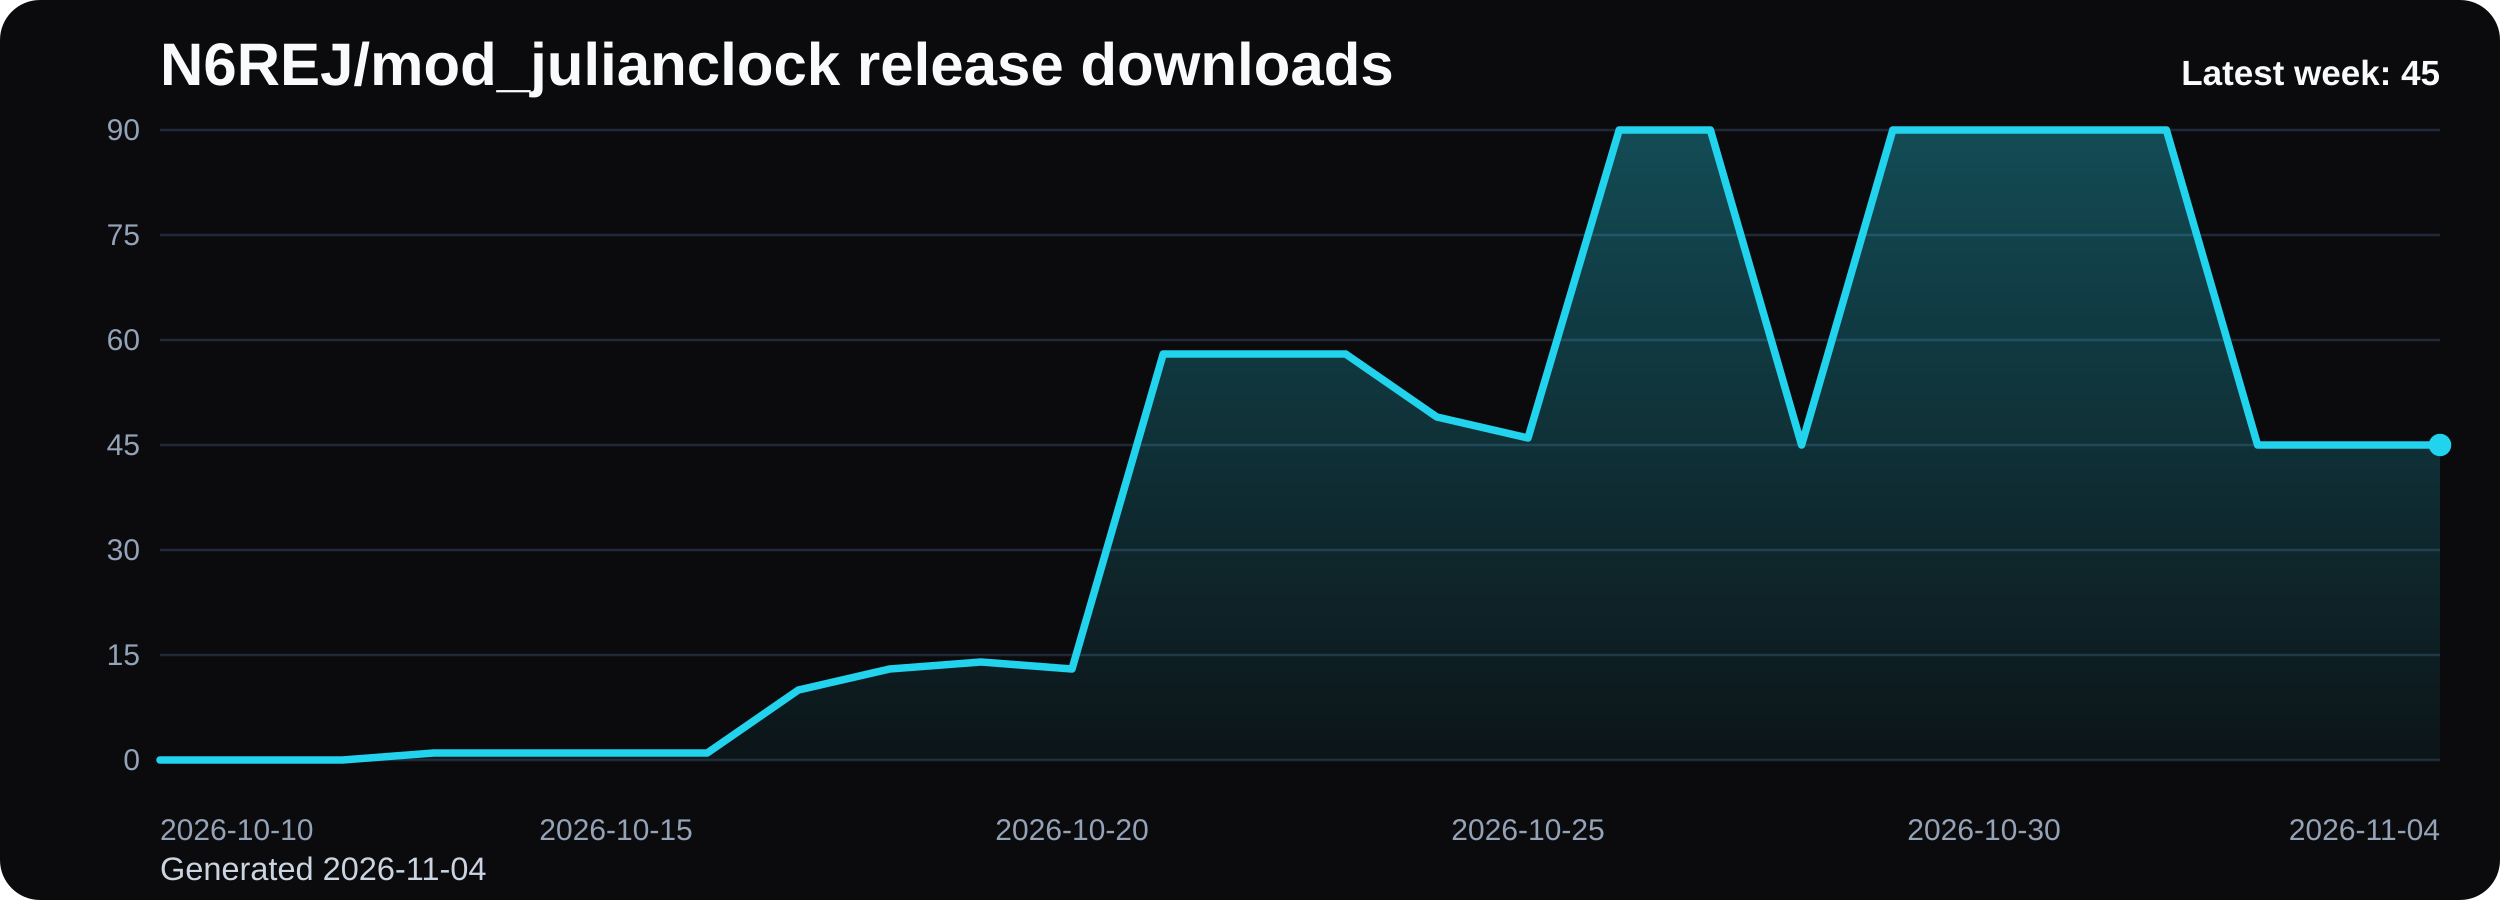
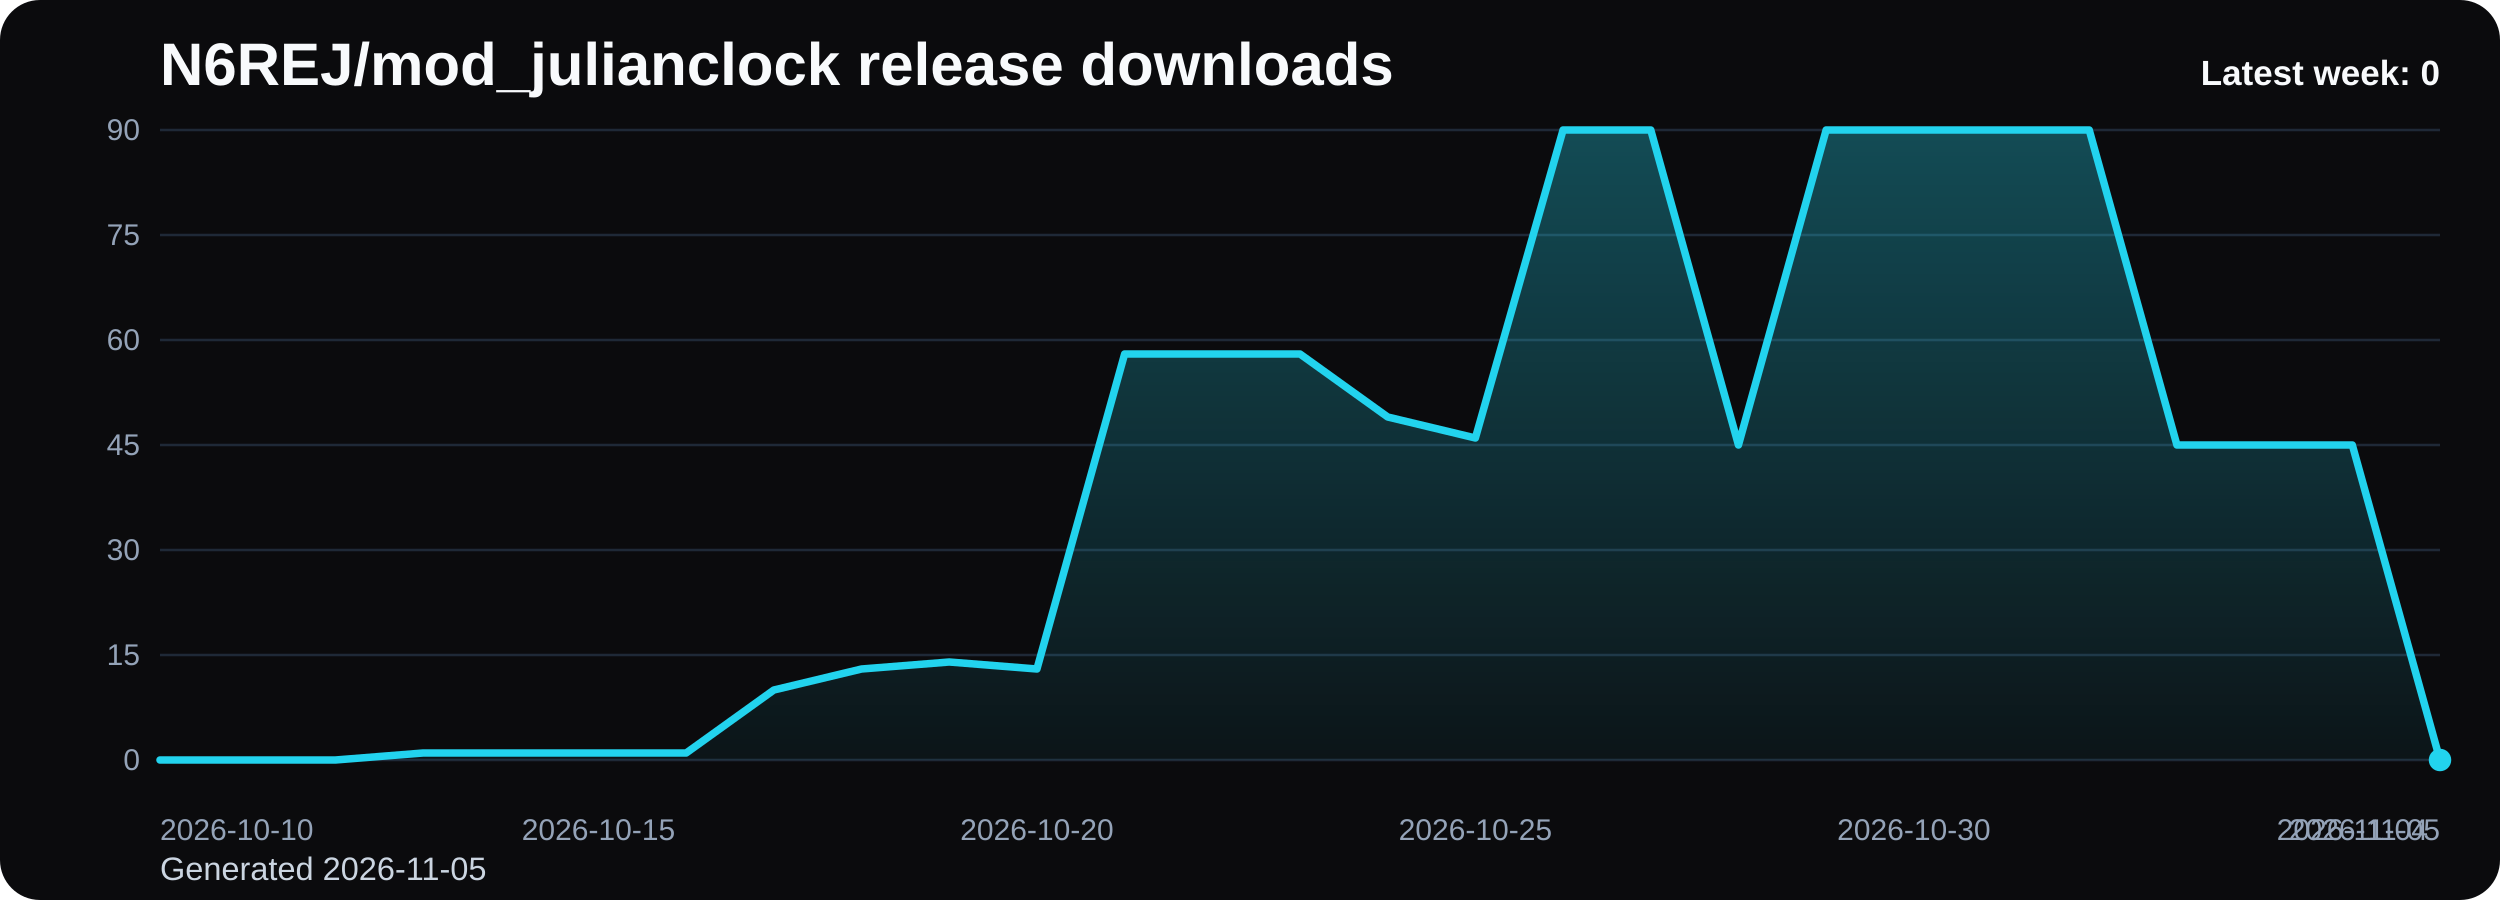
<svg xmlns="http://www.w3.org/2000/svg" viewBox="0 0 1000 360" role="img" aria-label="N6REJ/mod_julianclock release downloads chart">
  <defs>
    <linearGradient id="fill-weekly-black" x1="0" y1="0" x2="0" y2="1">
      <stop offset="0%" stop-color="#22d3ee" stop-opacity="0.32" />
      <stop offset="100%" stop-color="#22d3ee" stop-opacity="0.05" />
    </linearGradient>
    <style>
      .bg { fill: #0b0b0d; }
      .title { font: 700 24px Arial, sans-serif; fill: #f8fafc; }
      .sub { font: 400 13px Arial, sans-serif; fill: #cbd5e1; }
      .grid { stroke: #1f2937; stroke-width: 1; }
      .axis { font: 400 12px Arial, sans-serif; fill: #94a3b8; }
      .line { fill: none; stroke: #22d3ee; stroke-width: 3; stroke-linecap: round; stroke-linejoin: round; }
      .dot { fill: #22d3ee; }
      .value { font: 600 11px Arial, sans-serif; fill: #cbd5e1; }
      .latest { font: 700 14px Arial, sans-serif; fill: #f8fafc; }
    </style>
  </defs>
  <rect class="bg" x="0" y="0" width="1000" height="360" rx="16" />
  <text class="title" x="64" y="34">N6REJ/mod_julianclock release downloads</text>
-   <text class="sub" x="64" y="352">Generated 2026-11-04</text>
+   <text class="sub" x="64" y="352">Generated 2026-11-05</text>
  <line x1="64" y1="52.00" x2="976" y2="52.00" class="grid" />
  <text x="56" y="56.00" text-anchor="end" class="axis">90</text>
  <line x1="64" y1="94.00" x2="976" y2="94.00" class="grid" />
  <text x="56" y="98.00" text-anchor="end" class="axis">75</text>
  <line x1="64" y1="136.00" x2="976" y2="136.00" class="grid" />
  <text x="56" y="140.00" text-anchor="end" class="axis">60</text>
  <line x1="64" y1="178.00" x2="976" y2="178.00" class="grid" />
  <text x="56" y="182.00" text-anchor="end" class="axis">45</text>
  <line x1="64" y1="220.00" x2="976" y2="220.00" class="grid" />
  <text x="56" y="224.00" text-anchor="end" class="axis">30</text>
  <line x1="64" y1="262.00" x2="976" y2="262.00" class="grid" />
  <text x="56" y="266.00" text-anchor="end" class="axis">15</text>
  <line x1="64" y1="304.00" x2="976" y2="304.00" class="grid" />
  <text x="56" y="308.00" text-anchor="end" class="axis">0</text>
-   <path d="M 64.00 304 L 64.00 304.00 L 100.48 304.00 L 136.96 304.00 L 173.44 301.20 L 209.92 301.20 L 246.40 301.20 L 282.88 301.20 L 319.36 276.00 L 355.84 267.60 L 392.32 264.80 L 428.80 267.60 L 465.28 141.60 L 501.76 141.60 L 538.24 141.60 L 574.72 166.80 L 611.20 175.20 L 647.68 52.00 L 684.16 52.00 L 720.64 178.00 L 757.12 52.00 L 793.60 52.00 L 830.08 52.00 L 866.56 52.00 L 903.04 178.00 L 939.52 178.00 L 976.00 178.00 L 976.00 304 Z" fill="url(#fill-weekly-black)" />
-   <polyline class="line" points="64.00,304.00 100.48,304.00 136.96,304.00 173.44,301.20 209.92,301.20 246.40,301.20 282.88,301.20 319.36,276.00 355.84,267.60 392.32,264.80 428.80,267.60 465.28,141.60 501.76,141.60 538.24,141.60 574.72,166.80 611.20,175.20 647.68,52.00 684.16,52.00 720.64,178.00 757.12,52.00 793.60,52.00 830.08,52.00 866.56,52.00 903.04,178.00 939.52,178.00 976.00,178.00" />
-   <circle class="dot" cx="976.00" cy="178.00" r="4.5" />
+   <path d="M 64.00 304 L 64.00 304.00 L 99.08 304.00 L 134.15 304.00 L 169.23 301.20 L 204.31 301.20 L 239.38 301.20 L 274.46 301.20 L 309.54 276.00 L 344.62 267.60 L 379.69 264.80 L 414.77 267.60 L 449.85 141.60 L 484.92 141.60 L 520.00 141.60 L 555.08 166.80 L 590.15 175.20 L 625.23 52.00 L 660.31 52.00 L 695.38 178.00 L 730.46 52.00 L 765.54 52.00 L 800.62 52.00 L 835.69 52.00 L 870.77 178.00 L 905.85 178.00 L 940.92 178.00 L 976.00 304.00 L 976.00 304 Z" fill="url(#fill-weekly-black)" />
+   <polyline class="line" points="64.00,304.00 99.08,304.00 134.15,304.00 169.23,301.20 204.31,301.20 239.38,301.20 274.46,301.20 309.54,276.00 344.62,267.60 379.69,264.80 414.77,267.60 449.85,141.60 484.92,141.60 520.00,141.60 555.08,166.80 590.15,175.20 625.23,52.00 660.31,52.00 695.38,178.00 730.46,52.00 765.54,52.00 800.62,52.00 835.69,52.00 870.77,178.00 905.85,178.00 940.92,178.00 976.00,304.00" />
+   <circle class="dot" cx="976.00" cy="304.00" r="4.5" />
  <text class="axis" x="64.00" y="336" text-anchor="start">2026-10-10</text>
-   <text class="axis" x="246.40" y="336" text-anchor="middle">2026-10-15</text>
-   <text class="axis" x="428.80" y="336" text-anchor="middle">2026-10-20</text>
-   <text class="axis" x="611.20" y="336" text-anchor="middle">2026-10-25</text>
-   <text class="axis" x="793.60" y="336" text-anchor="middle">2026-10-30</text>
-   <text class="axis" x="976.00" y="336" text-anchor="end">2026-11-04</text>
-   <text class="latest" x="976" y="34" text-anchor="end">Latest week: 45</text>
+   <text class="axis" x="239.38" y="336" text-anchor="middle">2026-10-15</text>
+   <text class="axis" x="414.77" y="336" text-anchor="middle">2026-10-20</text>
+   <text class="axis" x="590.15" y="336" text-anchor="middle">2026-10-25</text>
+   <text class="axis" x="765.54" y="336" text-anchor="middle">2026-10-30</text>
+   <text class="axis" x="940.92" y="336" text-anchor="middle">2026-11-04</text>
+   <text class="axis" x="976.00" y="336" text-anchor="end">2026-11-05</text>
+   <text class="latest" x="976" y="34" text-anchor="end">Latest week: 0</text>
</svg>
